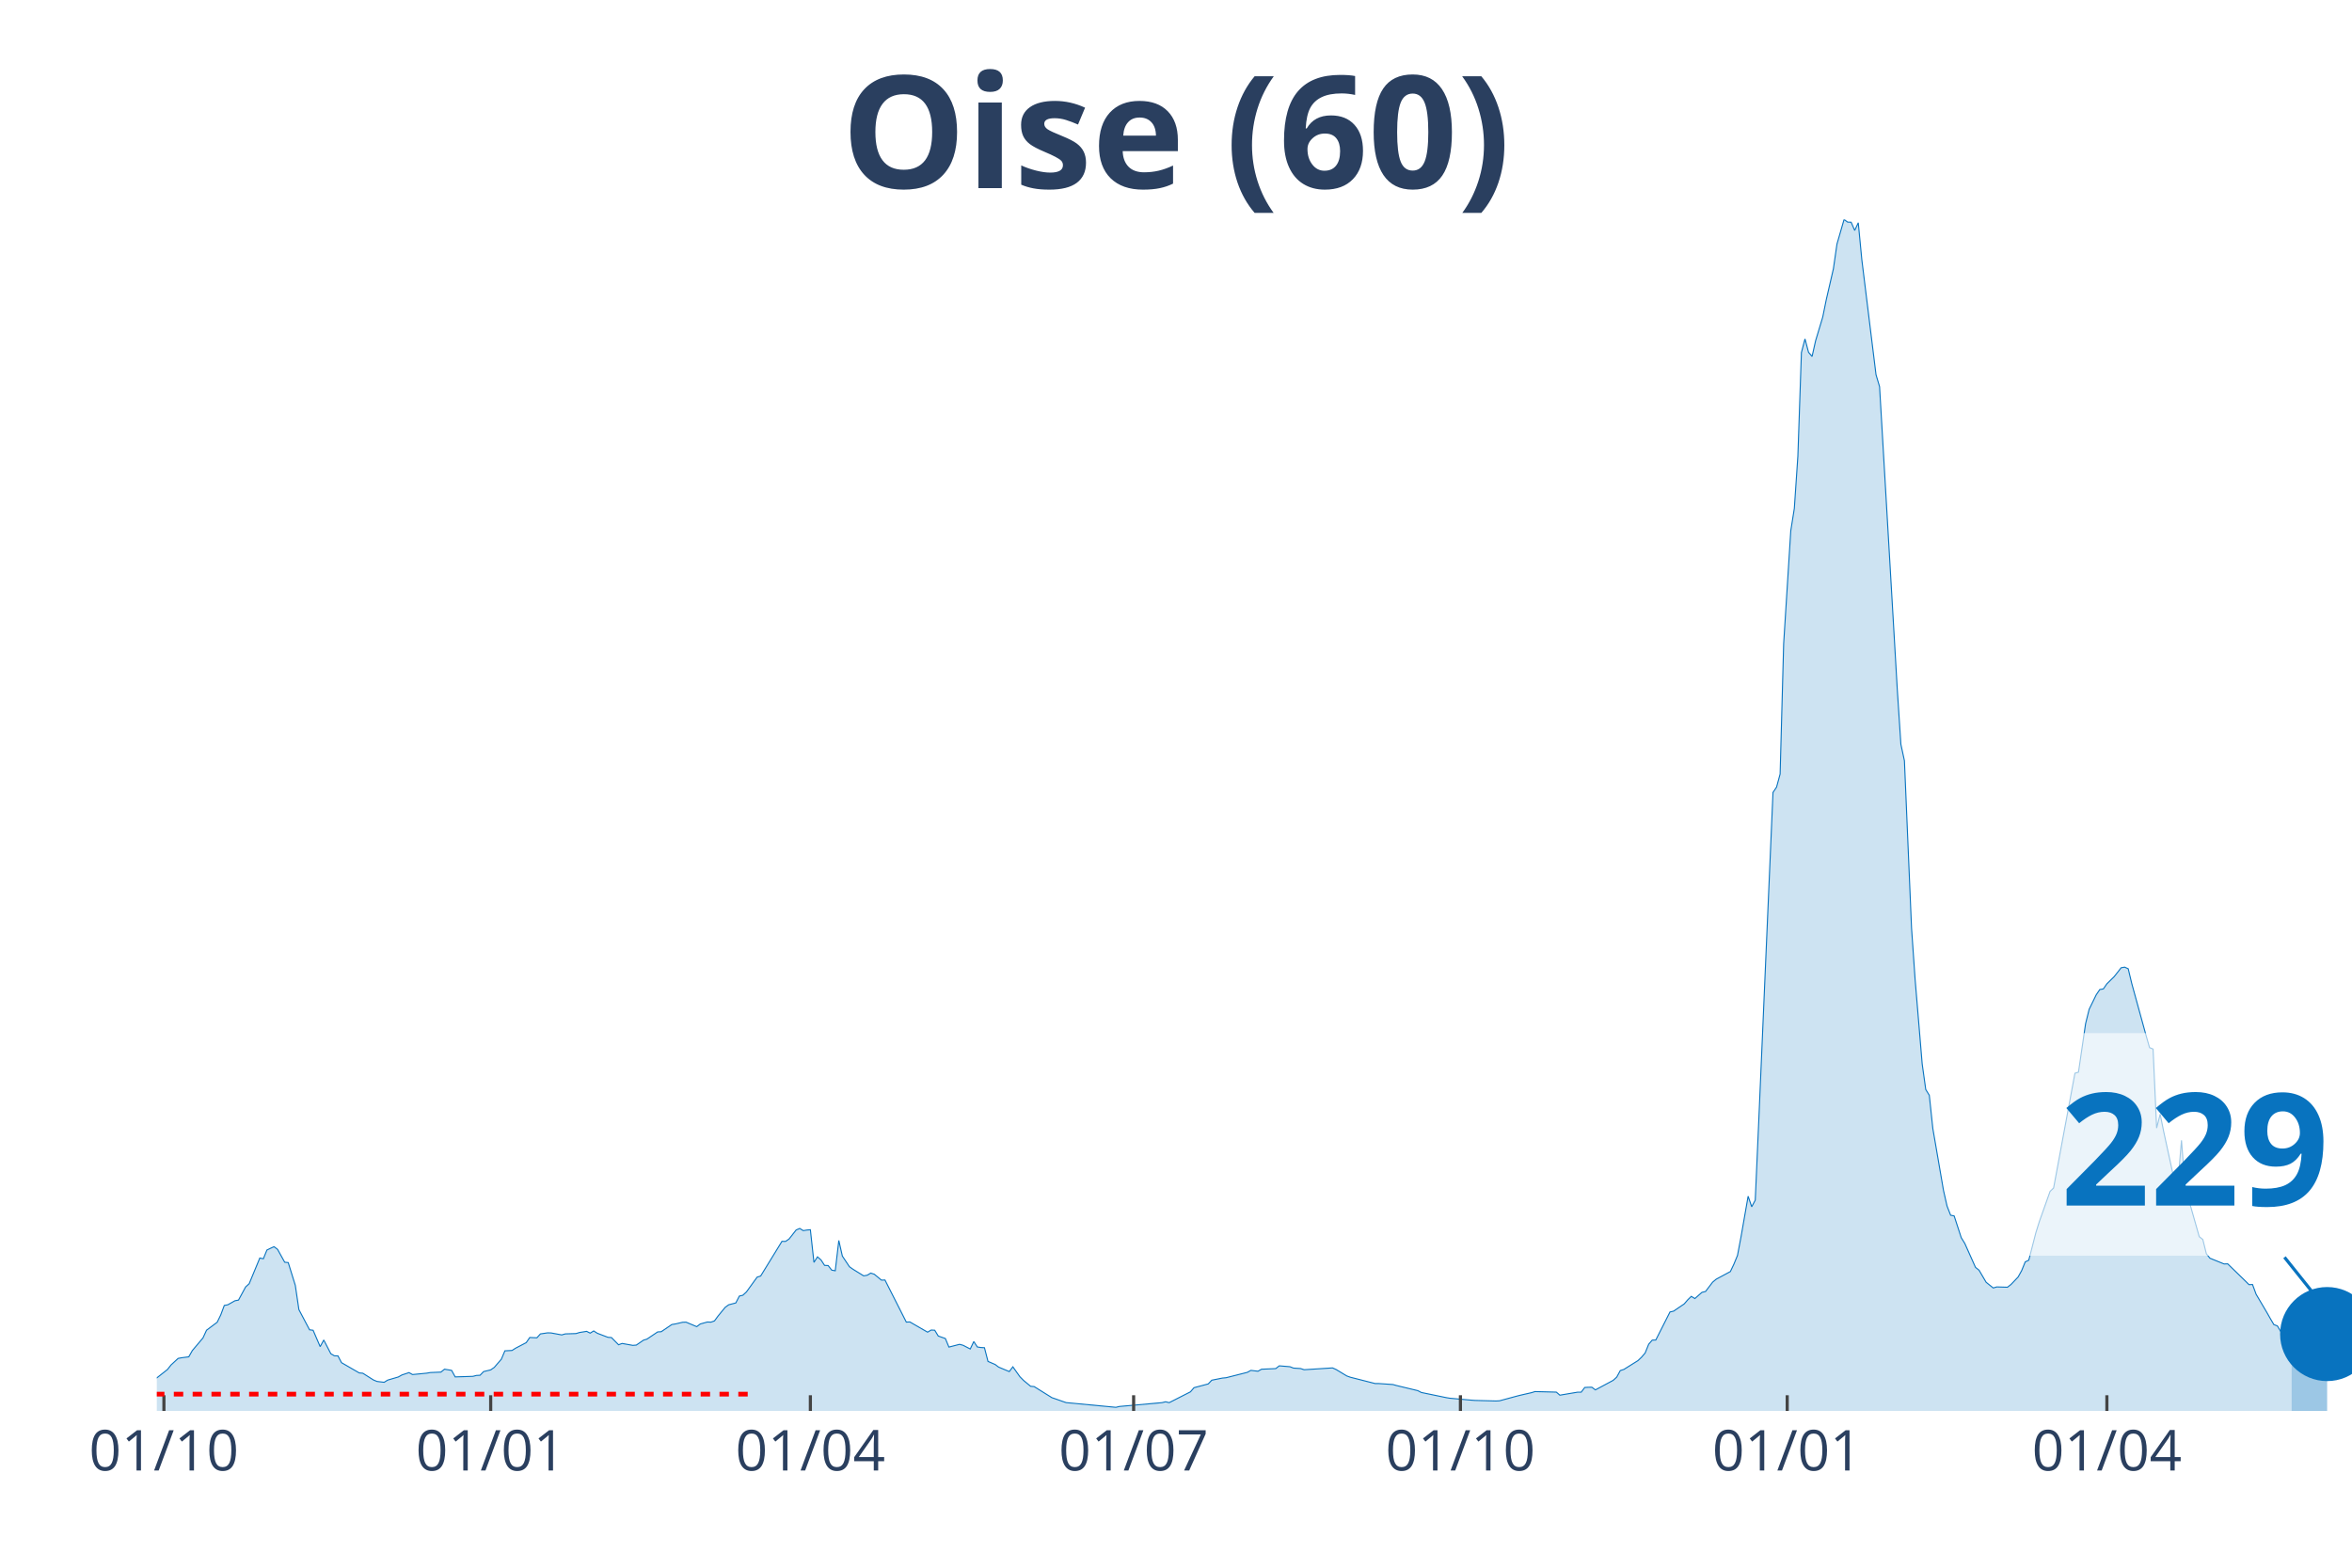
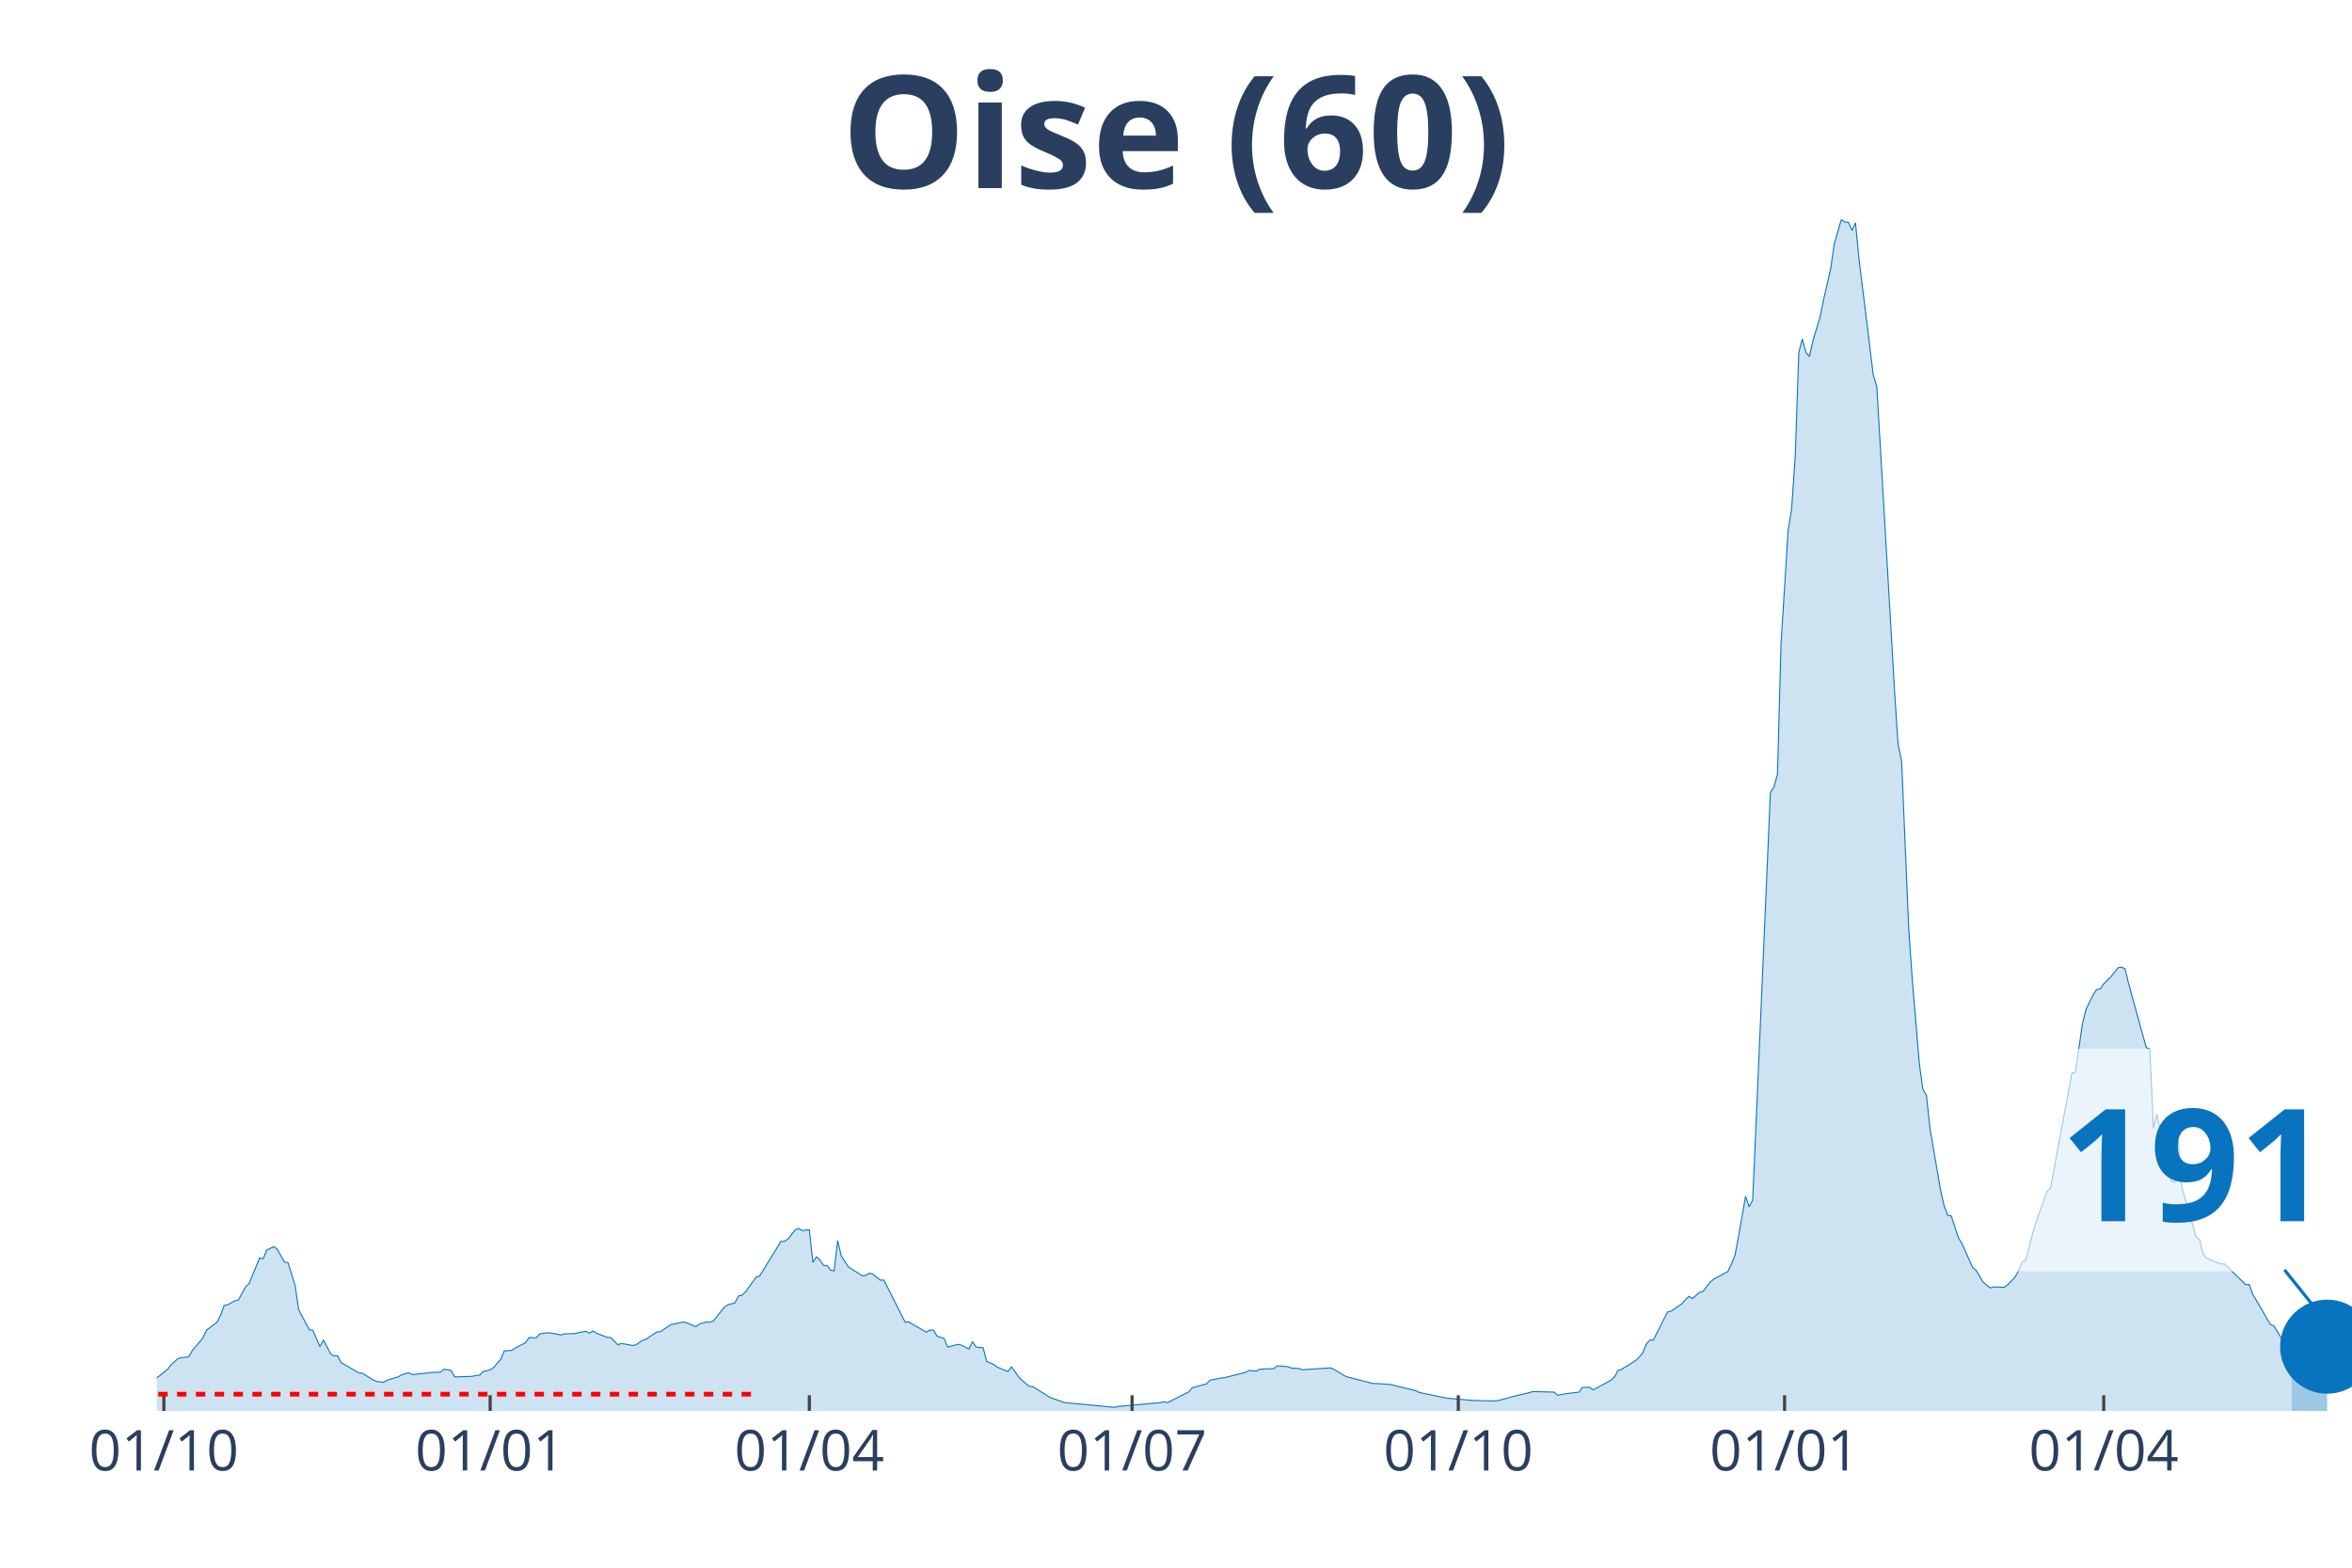
<svg xmlns="http://www.w3.org/2000/svg" class="main-svg" width="1125" height="750" style="" viewBox="0 0 750 500">
  <rect x="0" y="0" width="750" height="500" style="fill: rgb(0, 0, 0); fill-opacity: 0;" />
-   <defs id="defs-662bc8">
+   <defs id="defs-972a91">
    <g class="clips">
-       <clipPath id="clip662bc8xyplot" class="plotclip">
+       <clipPath id="clip972a91xyplot" class="plotclip">
        <rect width="700" height="380" />
      </clipPath>
-       <clipPath class="axesclip" id="clip662bc8x">
+       <clipPath class="axesclip" id="clip972a91x">
        <rect x="50" y="0" width="700" height="500" />
      </clipPath>
-       <clipPath class="axesclip" id="clip662bc8y">
+       <clipPath class="axesclip" id="clip972a91y">
        <rect x="0" y="70" width="750" height="380" />
      </clipPath>
-       <clipPath class="axesclip" id="clip662bc8xy">
+       <clipPath class="axesclip" id="clip972a91xy">
        <rect x="50" y="70" width="700" height="380" />
      </clipPath>
    </g>
    <g class="gradients" />
  </defs>
  <g class="bglayer">
    <rect class="bg" x="50" y="70" width="700" height="380" style="fill: rgb(0, 0, 0); fill-opacity: 0; stroke-width: 0;" />
  </g>
  <g class="layer-below">
    <g class="imagelayer" />
    <g class="shapelayer" />
  </g>
  <g class="cartesianlayer">
    <g class="subplot xy">
      <g class="layer-subplot">
        <g class="shapelayer" />
        <g class="imagelayer" />
      </g>
      <g class="gridlayer">
        <g class="x">
-           <path class="xgrid crisp" transform="translate(52.27,0)" d="M0,70v380" style="stroke: rgb(255, 255, 255); stroke-opacity: 1; stroke-width: 1px;" />
-           <path class="xgrid crisp" transform="translate(156.47,0)" d="M0,70v380" style="stroke: rgb(255, 255, 255); stroke-opacity: 1; stroke-width: 1px;" />
-           <path class="xgrid crisp" transform="translate(258.41,0)" d="M0,70v380" style="stroke: rgb(255, 255, 255); stroke-opacity: 1; stroke-width: 1px;" />
-           <path class="xgrid crisp" transform="translate(361.49,0)" d="M0,70v380" style="stroke: rgb(255, 255, 255); stroke-opacity: 1; stroke-width: 1px;" />
-           <path class="xgrid crisp" transform="translate(465.7,0)" d="M0,70v380" style="stroke: rgb(255, 255, 255); stroke-opacity: 1; stroke-width: 1px;" />
-           <path class="xgrid crisp" transform="translate(569.9,0)" d="M0,70v380" style="stroke: rgb(255, 255, 255); stroke-opacity: 1; stroke-width: 1px;" />
-           <path class="xgrid crisp" transform="translate(671.84,0)" d="M0,70v380" style="stroke: rgb(255, 255, 255); stroke-opacity: 1; stroke-width: 1px;" />
+           <path class="xgrid crisp" transform="translate(52.26,0)" d="M0,70v380" style="stroke: rgb(255, 255, 255); stroke-opacity: 1; stroke-width: 1px;" />
+           <path class="xgrid crisp" transform="translate(156.3,0)" d="M0,70v380" style="stroke: rgb(255, 255, 255); stroke-opacity: 1; stroke-width: 1px;" />
+           <path class="xgrid crisp" transform="translate(258.08,0)" d="M0,70v380" style="stroke: rgb(255, 255, 255); stroke-opacity: 1; stroke-width: 1px;" />
+           <path class="xgrid crisp" transform="translate(360.99,0)" d="M0,70v380" style="stroke: rgb(255, 255, 255); stroke-opacity: 1; stroke-width: 1px;" />
+           <path class="xgrid crisp" transform="translate(465.02,0)" d="M0,70v380" style="stroke: rgb(255, 255, 255); stroke-opacity: 1; stroke-width: 1px;" />
+           <path class="xgrid crisp" transform="translate(569.06,0)" d="M0,70v380" style="stroke: rgb(255, 255, 255); stroke-opacity: 1; stroke-width: 1px;" />
+           <path class="xgrid crisp" transform="translate(670.84,0)" d="M0,70v380" style="stroke: rgb(255, 255, 255); stroke-opacity: 1; stroke-width: 1px;" />
        </g>
        <g class="y" />
      </g>
      <g class="zerolinelayer" />
      <path class="xlines-below" />
      <path class="ylines-below" />
      <g class="overlines-below" />
      <g class="xaxislayer-below" />
      <g class="yaxislayer-below" />
      <g class="overaxes-below" />
-       <g class="plot" transform="translate(50, 70)" clip-path="url('#clip662bc8xyplot')">
+       <g class="plot" transform="translate(50, 70)" clip-path="url('#clip972a91xyplot')">
        <g class="scatterlayer mlayer">
-           <g class="trace scatter trace6ef50c" style="stroke-miterlimit: 2;">
+           <g class="trace scatter trace3351e5" style="stroke-miterlimit: 2;">
            <g class="fills">
              <g>
-                 <path class="js-fill" d="M680.74,380L-154.05,380L-154.05,378.94L-137.06,379.66L-135.92,379.73L-100.81,379.82L-99.68,379.77L-37.38,377.04L-36.25,376.87L-29.45,375.16L-28.32,374.58L-12.46,371.64L-11.33,370.96L-10.19,368.88L-9.06,369.28L-3.4,369.56L-2.27,371.26L3.4,366.79L4.53,365.35L6.8,363.25L7.93,363.04L10.19,362.75L11.33,360.75L14.72,356.73L15.86,354.26L19.26,351.71L20.39,349.39L21.52,346.36L22.65,346.14L24.92,344.86L26.05,344.65L28.32,340.46L29.45,339.44L32.85,331.23L33.98,331.47L35.11,328.69L36.25,328.13L37.38,327.62L38.51,328.47L40.78,332.57L41.91,332.69L44.17,339.96L45.31,347.68L48.71,354.13L49.84,354.27L52.1,359.5L53.24,357.38L55.5,361.76L56.63,362.42L57.77,362.45L58.9,364.61L64.56,367.88L65.7,367.98L69.09,370.13L70.23,370.6L72.49,370.87L73.62,370.17L77.02,369.17L78.16,368.53L80.42,367.78L81.55,368.4L86.08,367.96L87.22,367.76L90.61,367.62L91.75,366.69L94.01,367.07L95.15,369.15L100.81,368.97L101.94,368.68L103.07,368.63L104.21,367.45L106.47,366.91L107.61,366.12L109.87,363.5L111,360.83L113.27,360.72L114.4,360L117.8,358.22L118.93,356.58L121.2,356.68L122.33,355.44L124.6,355.1L125.73,355.13L129.13,355.76L130.26,355.43L133.66,355.33L134.79,354.99L137.06,354.62L138.19,355.19L139.32,354.49L140.45,355.22L143.85,356.52L144.98,356.6L147.25,358.9L148.38,358.48L151.78,359.09L152.91,359L155.18,357.44L156.31,357.09L159.71,354.8L160.84,354.74L164.24,352.44L165.37,352.26L167.64,351.73L168.77,351.69L172.17,353.12L173.3,352.27L175.57,351.64L176.7,351.69L177.83,351.29L178.96,349.75L181.23,346.98L182.36,346.15L184.63,345.56L185.76,343.37L186.89,343.1L188.03,342.04L191.42,337.34L192.56,336.97L198.22,327.75L199.35,325.91L200.49,325.94L201.62,325.16L203.88,322.28L205.02,321.8L206.15,322.5L207.28,322.31L208.41,322.21L209.55,332.62L210.68,330.86L211.81,331.85L212.94,333.58L214.08,333.63L215.21,335.09L216.34,335.3L217.48,325.64L218.61,330.62L220.87,334.01L222.01,334.82L225.4,336.92L226.54,336.72L227.67,336.04L228.8,336.41L231.07,338.28L232.2,338.25L239,351.67L240.13,351.62L245.79,354.88L246.93,354.2L248.06,354.26L249.19,356.11L251.46,356.91L252.59,359.64L255.99,358.76L257.12,359.07L259.39,360.25L260.52,357.87L261.65,359.6L262.78,359.78L263.92,359.84L265.05,364.21L267.31,365.18L268.45,366.03L271.84,367.45L272.98,365.93L275.24,369.11L276.38,370.27L278.64,372.14L279.77,372.24L285.44,375.78L286.57,376.16L288.83,376.96L289.97,377.35L305.83,378.85L306.96,378.58L320.55,377.36L321.68,377.08L322.82,377.36L323.95,376.79L329.61,373.91L330.74,372.59L335.28,371.39L336.41,370.2L339.81,369.52L340.94,369.42L347.73,367.7L348.87,367.07L351.13,367.34L352.27,366.7L356.8,366.5L357.93,365.62L361.33,365.9L362.46,366.34L364.72,366.48L365.86,366.86L374.92,366.28L376.05,366.79L379.45,368.84L380.58,369.25L388.51,371.27L389.64,371.27L394.17,371.58L395.31,371.9L402.1,373.53L403.24,374.12L411.17,375.76L412.3,375.95L419.09,376.56L420.23,376.65L427.02,376.83L428.16,376.77L433.82,375.24L434.95,374.96L438.35,374.18L439.48,373.83L446.28,374L447.41,374.98L449.68,374.59L450.81,374.4L453.07,374.02L454.21,374.02L455.34,372.52L456.47,372.46L457.61,372.45L458.74,373.29L464.4,370.25L465.53,369.23L466.67,367.13L467.8,366.77L472.33,363.94L473.46,362.86L474.6,361.52L475.73,358.72L476.86,357.42L477.99,357.39L482.52,348.44L483.66,348.18L487.06,345.87L488.19,344.56L489.32,343.46L490.45,344.16L492.72,342.18L493.85,341.91L496.12,338.93L497.25,337.99L501.78,335.55L502.91,333.17L504.05,330.4L505.18,324.42L507.44,311.53L508.58,314.89L509.71,312.78L510.84,287.3L515.37,182.74L516.5,181.06L517.64,176.88L518.77,135.3L521.04,99.27L522.17,92.17L523.3,75.52L524.43,42.44L525.57,38.1L526.7,42.35L527.83,43.69L528.96,38.66L531.23,31.12L532.36,25.56L534.63,15.73L535.76,7.86L538.03,0L539.16,0.84L540.29,0.88L541.42,3.49L542.56,1.05L543.69,12.79L548.22,49.52L549.35,53.3L553.88,130.59L555.02,150.19L556.15,167.38L557.28,172.64L559.55,226.02L560.68,242.3L562.94,269.31L564.08,277.49L565.21,279.32L566.34,289.95L569.74,309.69L570.87,314.66L572.01,317.58L573.14,317.81L575.4,324.75L576.54,326.6L579.94,334.21L581.07,335.11L583.33,338.96L584.47,339.88L585.6,340.78L586.73,340.45L590.13,340.55L591.26,339.67L593.53,337.29L594.66,335.25L595.79,332.48L596.93,331.92L599.19,323.17L600.32,319.55L603.72,309.99L604.85,308.89L611.65,272.3L612.78,271.95L615.05,256.48L616.18,251.91L618.45,247.26L619.58,245.6L620.71,245.41L621.84,243.77L624.11,241.55L625.24,240.13L626.38,238.66L627.51,238.46L628.64,238.98L629.77,243.68L634.3,260.14L635.44,264.12L636.57,264.59L637.7,289.79L638.83,285.35L639.97,290.99L643.37,306.59L644.5,307.08L645.63,293.7L646.76,308.48L651.29,324.42L652.43,325.33L653.56,329.87L654.69,331.29L659.22,333.13L660.36,333.09L666.02,338.59L667.15,339.72L668.28,339.68L669.42,342.78L672.82,348.54L673.95,350.54L675.08,352.46L676.21,352.89L678.48,356.68L679.61,358.45L680.74,361.93" style="fill: rgb(8, 115, 191); fill-opacity: 0.2; stroke-width: 0;" />
+                 <path class="js-fill" d="M680.78,380L-153.8,380L-153.8,378.94L-136.83,379.66L-135.7,379.73L-100.65,379.82L-99.52,379.77L-37.32,377.04L-36.19,376.87L-30.53,375.14L-29.4,375.16L-24.88,373.9L-23.75,373.65L-19.22,373.07L-18.09,372.71L-14.7,372.25L-13.57,372.32L-11.31,370.96L-10.18,368.88L-6.79,369.29L-5.65,369.26L-3.39,369.56L-2.26,371.26L3.39,366.79L4.52,365.35L6.79,363.25L7.92,363.04L10.18,362.75L11.31,360.75L14.7,356.73L15.83,354.26L19.22,351.71L20.36,349.39L21.49,346.36L22.62,346.14L24.88,344.86L26.01,344.65L28.27,340.46L29.4,339.44L32.79,331.23L33.93,331.47L35.06,328.69L36.19,328.13L37.32,327.62L38.45,328.47L40.71,332.57L41.84,332.69L44.1,339.96L45.23,347.68L48.63,354.13L49.76,354.27L52.02,359.5L53.15,357.38L55.41,361.76L56.54,362.42L57.67,362.45L58.8,364.61L64.46,367.88L65.59,367.98L68.98,370.13L70.11,370.6L72.37,370.87L73.51,370.17L76.9,369.17L78.03,368.53L80.29,367.78L81.42,368.4L85.95,367.96L87.08,367.76L90.47,367.62L91.6,366.69L93.86,367.07L94.99,369.15L100.65,368.97L101.78,368.68L102.91,368.63L104.04,367.45L106.3,366.91L107.43,366.12L109.69,363.5L110.82,360.83L113.09,360.72L114.22,360L117.61,358.22L118.74,356.58L121,356.68L122.13,355.44L124.39,355.1L125.53,355.13L128.92,355.76L130.05,355.43L133.44,355.33L134.57,354.99L136.83,354.62L137.96,355.19L139.1,354.49L140.23,355.22L143.62,356.52L144.75,356.6L147.01,358.9L148.14,358.48L151.53,359.09L152.67,359L154.93,357.44L156.06,357.09L159.45,354.8L160.58,354.74L163.97,352.44L165.11,352.26L167.37,351.73L168.5,351.69L171.89,353.12L173.02,352.27L175.28,351.64L176.41,351.69L177.54,351.29L178.68,349.75L180.94,346.98L182.07,346.15L184.33,345.56L185.46,343.37L186.59,343.1L187.72,342.04L191.11,337.34L192.25,336.97L197.9,327.75L199.03,325.91L200.16,325.94L201.29,325.16L203.55,322.28L204.68,321.8L205.82,322.5L206.95,322.31L208.08,322.21L209.21,332.62L210.34,330.86L211.47,331.85L212.6,333.58L213.73,333.63L214.86,335.09L215.99,335.3L217.12,325.64L218.26,330.62L220.52,334.01L221.65,334.82L225.04,336.92L226.17,336.72L227.3,336.04L228.43,336.41L230.69,338.28L231.83,338.25L238.61,351.67L239.74,351.62L245.4,354.88L246.53,354.2L247.66,354.26L248.79,356.11L251.05,356.91L252.18,359.64L255.57,358.76L256.7,359.07L258.97,360.25L260.1,357.87L261.23,359.6L262.36,359.78L263.49,359.84L264.62,364.21L266.88,365.18L268.01,366.03L271.41,367.45L272.54,365.93L274.8,369.11L275.93,370.27L278.19,372.14L279.32,372.24L284.98,375.78L286.11,376.16L288.37,376.96L289.5,377.35L305.33,378.85L306.46,378.58L320.03,377.36L321.16,377.08L322.29,377.36L323.42,376.79L329.08,373.91L330.21,372.59L334.73,371.39L335.86,370.2L339.26,369.52L340.39,369.42L347.17,367.7L348.3,367.07L350.57,367.34L351.7,366.7L356.22,366.5L357.35,365.62L360.74,365.9L361.87,366.34L364.14,366.48L365.27,366.86L374.31,366.28L375.44,366.79L378.84,368.84L379.97,369.25L387.88,371.27L389.01,371.27L393.54,371.58L394.67,371.9L401.45,373.53L402.58,374.12L410.5,375.76L411.63,375.95L418.42,376.56L419.55,376.65L426.33,376.83L427.46,376.77L433.12,375.24L434.25,374.96L437.64,374.18L438.77,373.83L445.56,374L446.69,374.98L448.95,374.59L450.08,374.4L453.47,374.02L454.6,372.52L456.87,372.45L458,373.29L463.65,370.25L464.78,369.23L465.91,367.13L467.04,366.77L471.57,363.94L472.7,362.86L473.83,361.52L474.96,358.72L476.09,357.42L477.22,357.39L481.74,348.44L482.88,348.18L486.27,345.87L487.4,344.56L488.53,343.46L489.66,344.16L491.92,342.18L493.05,341.91L495.32,338.93L496.45,337.99L500.97,335.55L502.1,333.17L503.23,330.4L504.36,324.42L506.62,311.53L507.75,314.89L508.89,312.78L510.02,287.3L514.54,182.74L515.67,181.06L516.8,176.88L517.93,135.3L520.19,99.27L521.32,92.17L522.46,75.52L523.59,42.44L524.72,38.1L525.85,42.35L526.98,43.69L528.11,38.66L530.37,31.12L531.5,25.56L533.76,15.73L534.89,7.86L537.16,0L538.29,0.84L539.42,0.88L540.55,3.49L541.68,1.05L542.81,12.79L547.33,49.52L548.47,53.3L552.99,130.59L554.12,150.19L555.25,167.38L556.38,172.64L558.64,226.02L559.77,242.3L562.04,269.31L563.17,277.49L564.3,279.32L565.43,289.95L568.82,309.69L569.95,314.66L571.08,317.58L572.21,317.81L574.47,324.75L575.61,326.6L579,334.21L580.13,335.11L582.39,338.96L583.52,339.88L584.65,340.78L585.78,340.45L589.18,340.55L590.31,339.67L592.57,337.29L593.7,335.25L594.83,332.48L595.96,331.92L598.22,323.17L599.35,319.55L602.75,309.99L603.88,308.89L610.66,272.3L611.79,271.95L614.05,256.48L615.19,251.91L617.45,247.26L618.58,245.6L619.71,245.41L620.84,243.77L623.1,241.55L624.23,240.13L625.36,238.66L626.49,238.46L627.63,238.98L628.76,243.68L633.28,260.14L634.41,264.12L635.54,264.59L636.67,289.79L637.8,285.35L638.93,290.99L642.33,306.59L643.46,307.08L644.59,293.7L645.72,308.48L650.24,324.42L651.37,325.33L652.5,329.87L653.63,331.29L658.16,333.13L659.29,333.09L664.94,338.59L666.07,339.72L667.21,339.68L668.34,342.78L671.73,348.54L672.86,350.54L673.99,352.46L675.12,352.89L677.38,356.68L678.51,358.45L679.64,361.93L680.78,360.91" style="fill: rgb(8, 115, 191); fill-opacity: 0.2; stroke-width: 0;" />
              </g>
            </g>
            <g class="errorbars" />
            <g class="lines">
-               <path class="js-line" d="M-154.05,378.94L-137.06,379.66L-135.92,379.73L-100.81,379.82L-99.68,379.77L-37.38,377.04L-36.25,376.87L-29.45,375.16L-28.32,374.58L-12.46,371.64L-11.33,370.96L-10.19,368.88L-9.06,369.28L-3.4,369.56L-2.27,371.26L3.4,366.79L4.53,365.35L6.8,363.25L7.93,363.04L10.19,362.75L11.33,360.75L14.72,356.73L15.86,354.26L19.26,351.71L20.39,349.39L21.52,346.36L22.65,346.14L24.92,344.86L26.05,344.65L28.32,340.46L29.45,339.44L32.85,331.23L33.98,331.47L35.11,328.69L36.25,328.13L37.38,327.62L38.51,328.47L40.78,332.57L41.91,332.69L44.17,339.96L45.31,347.68L48.71,354.13L49.84,354.27L52.1,359.5L53.24,357.38L55.5,361.76L56.63,362.42L57.77,362.45L58.9,364.61L64.56,367.88L65.7,367.98L69.09,370.13L70.23,370.6L72.49,370.87L73.62,370.17L77.02,369.17L78.16,368.53L80.42,367.78L81.55,368.4L86.08,367.96L87.22,367.76L90.61,367.62L91.75,366.69L94.01,367.07L95.15,369.15L100.81,368.97L101.94,368.68L103.07,368.63L104.21,367.45L106.47,366.91L107.61,366.12L109.87,363.5L111,360.83L113.27,360.72L114.4,360L117.8,358.22L118.93,356.58L121.2,356.68L122.33,355.44L124.6,355.1L125.73,355.13L129.13,355.76L130.26,355.43L133.66,355.33L134.79,354.99L137.06,354.62L138.19,355.19L139.32,354.49L140.45,355.22L143.85,356.52L144.98,356.6L147.25,358.9L148.38,358.48L151.78,359.09L152.91,359L155.18,357.44L156.31,357.09L159.71,354.8L160.84,354.74L164.24,352.44L165.37,352.26L167.64,351.73L168.77,351.69L172.17,353.12L173.3,352.27L175.57,351.64L176.7,351.69L177.83,351.29L178.96,349.75L181.23,346.98L182.36,346.15L184.63,345.56L185.76,343.37L186.89,343.1L188.03,342.04L191.42,337.34L192.56,336.97L198.22,327.75L199.35,325.91L200.49,325.94L201.62,325.16L203.88,322.28L205.02,321.8L206.15,322.5L207.28,322.31L208.41,322.21L209.55,332.62L210.68,330.86L211.81,331.85L212.94,333.58L214.08,333.63L215.21,335.09L216.34,335.3L217.48,325.64L218.61,330.62L220.87,334.01L222.01,334.82L225.4,336.92L226.54,336.72L227.67,336.04L228.8,336.41L231.07,338.28L232.2,338.25L239,351.67L240.13,351.62L245.79,354.88L246.93,354.2L248.06,354.26L249.19,356.11L251.46,356.91L252.59,359.64L255.99,358.76L257.12,359.07L259.39,360.25L260.52,357.87L261.65,359.6L262.78,359.78L263.92,359.84L265.05,364.21L267.31,365.18L268.45,366.03L271.84,367.45L272.98,365.93L275.24,369.11L276.38,370.27L278.64,372.14L279.77,372.24L285.44,375.78L286.57,376.16L288.83,376.96L289.97,377.35L305.83,378.85L306.96,378.58L320.55,377.36L321.68,377.08L322.82,377.36L323.95,376.79L329.61,373.91L330.74,372.59L335.28,371.39L336.41,370.2L339.81,369.52L340.94,369.42L347.73,367.7L348.87,367.07L351.13,367.34L352.27,366.7L356.8,366.5L357.93,365.62L361.33,365.9L362.46,366.34L364.72,366.48L365.86,366.86L374.92,366.28L376.05,366.79L379.45,368.84L380.58,369.25L388.51,371.27L389.64,371.27L394.17,371.58L395.31,371.9L402.1,373.53L403.24,374.12L411.17,375.76L412.3,375.95L419.09,376.56L420.23,376.65L427.02,376.83L428.16,376.77L433.82,375.24L434.95,374.96L438.35,374.18L439.48,373.83L446.28,374L447.41,374.98L449.68,374.59L450.81,374.4L453.07,374.02L454.21,374.02L455.34,372.52L456.47,372.46L457.61,372.45L458.74,373.29L464.4,370.25L465.53,369.23L466.67,367.13L467.8,366.77L472.33,363.94L473.46,362.86L474.6,361.52L475.73,358.72L476.86,357.42L477.99,357.39L482.52,348.44L483.66,348.18L487.06,345.87L488.19,344.56L489.32,343.46L490.45,344.16L492.72,342.18L493.85,341.91L496.12,338.93L497.25,337.99L501.78,335.55L502.91,333.17L504.05,330.4L505.18,324.42L507.44,311.53L508.58,314.89L509.71,312.78L510.84,287.3L515.37,182.74L516.5,181.06L517.64,176.88L518.77,135.3L521.04,99.27L522.17,92.17L523.3,75.52L524.43,42.44L525.57,38.1L526.7,42.35L527.83,43.69L528.96,38.66L531.23,31.12L532.36,25.56L534.63,15.73L535.76,7.86L538.03,0L539.16,0.84L540.29,0.88L541.42,3.49L542.56,1.05L543.69,12.79L548.22,49.52L549.35,53.3L553.88,130.59L555.02,150.19L556.15,167.38L557.28,172.64L559.55,226.02L560.68,242.3L562.94,269.31L564.08,277.49L565.21,279.32L566.34,289.95L569.74,309.69L570.87,314.66L572.01,317.58L573.14,317.81L575.4,324.75L576.54,326.6L579.94,334.21L581.07,335.11L583.33,338.96L584.47,339.88L585.6,340.78L586.73,340.45L590.13,340.55L591.26,339.67L593.53,337.29L594.66,335.25L595.79,332.48L596.93,331.92L599.19,323.17L600.32,319.55L603.72,309.99L604.85,308.89L611.65,272.3L612.78,271.95L615.05,256.48L616.18,251.91L618.45,247.26L619.58,245.6L620.71,245.41L621.84,243.77L624.11,241.55L625.24,240.13L626.38,238.66L627.51,238.46L628.64,238.98L629.77,243.68L634.3,260.14L635.44,264.12L636.57,264.59L637.7,289.79L638.83,285.35L639.97,290.99L643.37,306.59L644.5,307.08L645.63,293.7L646.76,308.48L651.29,324.42L652.43,325.33L653.56,329.87L654.69,331.29L659.22,333.13L660.36,333.09L666.02,338.59L667.15,339.72L668.28,339.68L669.42,342.78L672.82,348.54L673.95,350.54L675.08,352.46L676.21,352.89L678.48,356.68L679.61,358.45L680.74,361.93" style="vector-effect: non-scaling-stroke; fill: none; stroke: rgb(8, 115, 191); stroke-opacity: 1; stroke-width: 0.5px; opacity: 1;" />
+               <path class="js-line" d="M-153.8,378.94L-136.83,379.66L-135.7,379.73L-100.65,379.82L-99.52,379.77L-37.32,377.04L-36.19,376.87L-30.53,375.14L-29.4,375.16L-24.88,373.9L-23.75,373.65L-19.22,373.07L-18.09,372.71L-14.7,372.25L-13.57,372.32L-11.31,370.96L-10.18,368.88L-6.79,369.29L-5.65,369.26L-3.39,369.56L-2.26,371.26L3.39,366.79L4.52,365.35L6.79,363.25L7.92,363.04L10.18,362.75L11.31,360.75L14.7,356.73L15.83,354.26L19.22,351.71L20.36,349.39L21.49,346.36L22.62,346.14L24.88,344.86L26.01,344.65L28.27,340.46L29.4,339.44L32.79,331.23L33.93,331.47L35.06,328.69L36.19,328.13L37.32,327.62L38.45,328.47L40.71,332.57L41.84,332.69L44.1,339.96L45.23,347.68L48.63,354.13L49.76,354.27L52.02,359.5L53.15,357.38L55.41,361.76L56.54,362.42L57.67,362.45L58.8,364.61L64.46,367.88L65.59,367.98L68.98,370.13L70.11,370.6L72.37,370.87L73.51,370.17L76.9,369.17L78.03,368.53L80.29,367.78L81.42,368.4L85.95,367.96L87.08,367.76L90.47,367.62L91.6,366.69L93.86,367.07L94.99,369.15L100.65,368.97L101.78,368.68L102.91,368.63L104.04,367.45L106.3,366.91L107.43,366.12L109.69,363.5L110.82,360.83L113.09,360.72L114.22,360L117.61,358.22L118.74,356.58L121,356.68L122.13,355.44L124.39,355.1L125.53,355.13L128.92,355.76L130.05,355.43L133.44,355.33L134.57,354.99L136.83,354.62L137.96,355.19L139.1,354.49L140.23,355.22L143.62,356.52L144.75,356.6L147.01,358.9L148.14,358.48L151.53,359.09L152.67,359L154.93,357.44L156.06,357.09L159.45,354.8L160.58,354.74L163.97,352.44L165.11,352.26L167.37,351.73L168.5,351.69L171.89,353.12L173.02,352.27L175.28,351.64L176.41,351.69L177.54,351.29L178.68,349.75L180.94,346.98L182.07,346.15L184.33,345.56L185.46,343.37L186.59,343.1L187.72,342.04L191.11,337.34L192.25,336.97L197.9,327.75L199.03,325.91L200.16,325.94L201.29,325.16L203.55,322.28L204.68,321.8L205.82,322.5L206.95,322.31L208.08,322.21L209.21,332.62L210.34,330.86L211.47,331.85L212.6,333.58L213.73,333.63L214.86,335.09L215.99,335.3L217.12,325.64L218.26,330.62L220.52,334.01L221.65,334.82L225.04,336.92L226.17,336.72L227.3,336.04L228.43,336.41L230.69,338.28L231.83,338.25L238.61,351.67L239.74,351.62L245.4,354.88L246.53,354.2L247.66,354.26L248.79,356.11L251.05,356.91L252.18,359.64L255.57,358.76L256.7,359.07L258.97,360.25L260.1,357.87L261.23,359.6L262.36,359.78L263.49,359.84L264.62,364.21L266.88,365.18L268.01,366.03L271.41,367.45L272.54,365.93L274.8,369.11L275.93,370.27L278.19,372.14L279.32,372.24L284.98,375.78L286.11,376.16L288.37,376.96L289.5,377.35L305.33,378.85L306.46,378.58L320.03,377.36L321.16,377.08L322.29,377.36L323.42,376.79L329.08,373.91L330.21,372.59L334.73,371.39L335.86,370.2L339.26,369.52L340.39,369.42L347.17,367.7L348.3,367.07L350.57,367.34L351.7,366.7L356.22,366.5L357.35,365.62L360.74,365.9L361.87,366.34L364.14,366.48L365.27,366.86L374.31,366.28L375.44,366.79L378.84,368.84L379.97,369.25L387.88,371.27L389.01,371.27L393.54,371.58L394.67,371.9L401.45,373.53L402.58,374.12L410.5,375.76L411.63,375.95L418.42,376.56L419.55,376.65L426.33,376.83L427.46,376.77L433.12,375.24L434.25,374.96L437.64,374.18L438.77,373.83L445.56,374L446.69,374.98L448.95,374.59L450.08,374.4L453.47,374.02L454.6,372.52L456.87,372.45L458,373.29L463.65,370.25L464.78,369.23L465.91,367.13L467.04,366.77L471.57,363.94L472.7,362.86L473.83,361.52L474.96,358.72L476.09,357.42L477.22,357.39L481.74,348.44L482.88,348.18L486.27,345.87L487.4,344.56L488.53,343.46L489.66,344.16L491.92,342.18L493.05,341.91L495.32,338.93L496.45,337.99L500.97,335.55L502.1,333.17L503.23,330.4L504.36,324.42L506.62,311.53L507.75,314.89L508.89,312.78L510.02,287.3L514.54,182.74L515.67,181.06L516.8,176.88L517.93,135.3L520.19,99.27L521.32,92.17L522.46,75.52L523.59,42.44L524.72,38.1L525.85,42.35L526.98,43.69L528.11,38.66L530.37,31.12L531.5,25.56L533.76,15.73L534.89,7.86L537.16,0L538.29,0.84L539.42,0.88L540.55,3.49L541.68,1.05L542.81,12.79L547.33,49.52L548.47,53.3L552.99,130.59L554.12,150.19L555.25,167.38L556.38,172.64L558.64,226.02L559.77,242.3L562.04,269.31L563.17,277.49L564.3,279.32L565.43,289.95L568.82,309.69L569.95,314.66L571.08,317.58L572.21,317.81L574.47,324.75L575.61,326.6L579,334.21L580.13,335.11L582.39,338.96L583.52,339.88L584.65,340.78L585.78,340.45L589.18,340.55L590.31,339.67L592.57,337.29L593.7,335.25L594.83,332.48L595.96,331.92L598.22,323.17L599.35,319.55L602.75,309.99L603.88,308.89L610.66,272.3L611.79,271.95L614.05,256.48L615.19,251.91L617.45,247.26L618.58,245.6L619.71,245.41L620.84,243.77L623.1,241.55L624.23,240.13L625.36,238.66L626.49,238.46L627.63,238.98L628.76,243.68L633.28,260.14L634.41,264.12L635.54,264.59L636.67,289.79L637.8,285.35L638.93,290.99L642.33,306.59L643.46,307.08L644.59,293.7L645.72,308.48L650.24,324.42L651.37,325.33L652.5,329.87L653.63,331.29L658.16,333.13L659.29,333.09L664.94,338.59L666.07,339.72L667.21,339.68L668.34,342.78L671.73,348.54L672.86,350.54L673.99,352.46L675.12,352.89L677.38,356.68L678.51,358.45L679.64,361.93L680.78,360.91" style="vector-effect: non-scaling-stroke; fill: none; stroke: rgb(8, 115, 191); stroke-opacity: 1; stroke-width: 0.5px; opacity: 1;" />
            </g>
            <g class="points" />
            <g class="text" />
          </g>
-           <g class="trace scatter tracee30885" style="stroke-miterlimit: 2;">
+           <g class="trace scatter trace490a2d" style="stroke-miterlimit: 2;">
            <g class="fills">
              <g>
-                 <path class="js-fill" d="M692.07,380L680.74,380L680.74,361.93L681.88,360.91L683.01,361L684.14,360.97L685.28,360.13L687.54,359.07L688.67,356.02L689.81,356.72L690.94,355.68L692.07,355.49" style="fill: rgb(8, 115, 191); fill-opacity: 0.4; stroke-width: 0;" />
+                 <path class="js-fill" d="M692.08,380L680.78,380L680.78,360.91L683.04,360.97L684.17,360.13L686.43,359.07L687.56,356.02L688.69,356.71L689.82,355.67L690.95,355.48L692.08,359.51" style="fill: rgb(8, 115, 191); fill-opacity: 0.4; stroke-width: 0;" />
              </g>
            </g>
            <g class="errorbars" />
            <g class="lines">
-               <path class="js-line" d="M680.74,361.93L681.88,360.91L683.01,361L684.14,360.97L685.28,360.13L687.54,359.07L688.67,356.02L689.81,356.72L690.94,355.68L692.07,355.49" style="vector-effect: non-scaling-stroke; fill: none; stroke: rgb(8, 115, 191); stroke-opacity: 1; stroke-width: 2px; opacity: 1;" />
+               <path class="js-line" d="M680.78,360.91L683.04,360.97L684.17,360.13L686.43,359.07L687.56,356.02L688.69,356.71L689.82,355.67L690.95,355.48L692.08,359.51" style="vector-effect: non-scaling-stroke; fill: none; stroke: rgb(8, 115, 191); stroke-opacity: 1; stroke-width: 2px; opacity: 1;" />
            </g>
            <g class="points" />
            <g class="text" />
          </g>
-           <g class="trace scatter tracee1c7c4" style="stroke-miterlimit: 2; opacity: 1;">
+           <g class="trace scatter trace951c8d" style="stroke-miterlimit: 2; opacity: 1;">
            <g class="fills" />
            <g class="errorbars" />
            <g class="lines" />
            <g class="points">
-               <path class="point" transform="translate(692.07,355.49)" d="M15,0A15,15 0 1,1 0,-15A15,15 0 0,1 15,0Z" style="opacity: 1; stroke-width: 0px; fill: rgb(8, 115, 191); fill-opacity: 1;" />
+               <path class="point" transform="translate(692.08,359.51)" d="M15,0A15,15 0 1,1 0,-15A15,15 0 0,1 15,0Z" style="opacity: 1; stroke-width: 0px; fill: rgb(8, 115, 191); fill-opacity: 1;" />
            </g>
            <g class="text" />
          </g>
        </g>
      </g>
      <g class="overplot" />
      <path class="xlines-above crisp" style="fill: none; stroke-width: 1px; stroke: rgb(0, 0, 0); stroke-opacity: 0;" d="" />
      <path class="ylines-above crisp" style="fill: none;" d="M0,0" />
      <g class="overlines-above" />
      <g class="xaxislayer-above">
-         <path class="xtick ticks crisp" d="M0,450v-5" transform="translate(52.27,0)" style="stroke: rgb(68, 68, 68); stroke-opacity: 1; stroke-width: 1px;" />
-         <path class="xtick ticks crisp" d="M0,450v-5" transform="translate(156.47,0)" style="stroke: rgb(68, 68, 68); stroke-opacity: 1; stroke-width: 1px;" />
-         <path class="xtick ticks crisp" d="M0,450v-5" transform="translate(258.41,0)" style="stroke: rgb(68, 68, 68); stroke-opacity: 1; stroke-width: 1px;" />
-         <path class="xtick ticks crisp" d="M0,450v-5" transform="translate(361.49,0)" style="stroke: rgb(68, 68, 68); stroke-opacity: 1; stroke-width: 1px;" />
-         <path class="xtick ticks crisp" d="M0,450v-5" transform="translate(465.7,0)" style="stroke: rgb(68, 68, 68); stroke-opacity: 1; stroke-width: 1px;" />
-         <path class="xtick ticks crisp" d="M0,450v-5" transform="translate(569.9,0)" style="stroke: rgb(68, 68, 68); stroke-opacity: 1; stroke-width: 1px;" />
-         <path class="xtick ticks crisp" d="M0,450v-5" transform="translate(671.84,0)" style="stroke: rgb(68, 68, 68); stroke-opacity: 1; stroke-width: 1px;" />
+         <path class="xtick ticks crisp" d="M0,450v-5" transform="translate(52.26,0)" style="stroke: rgb(68, 68, 68); stroke-opacity: 1; stroke-width: 1px;" />
+         <path class="xtick ticks crisp" d="M0,450v-5" transform="translate(156.3,0)" style="stroke: rgb(68, 68, 68); stroke-opacity: 1; stroke-width: 1px;" />
+         <path class="xtick ticks crisp" d="M0,450v-5" transform="translate(258.08,0)" style="stroke: rgb(68, 68, 68); stroke-opacity: 1; stroke-width: 1px;" />
+         <path class="xtick ticks crisp" d="M0,450v-5" transform="translate(360.99,0)" style="stroke: rgb(68, 68, 68); stroke-opacity: 1; stroke-width: 1px;" />
+         <path class="xtick ticks crisp" d="M0,450v-5" transform="translate(465.02,0)" style="stroke: rgb(68, 68, 68); stroke-opacity: 1; stroke-width: 1px;" />
+         <path class="xtick ticks crisp" d="M0,450v-5" transform="translate(569.06,0)" style="stroke: rgb(68, 68, 68); stroke-opacity: 1; stroke-width: 1px;" />
+         <path class="xtick ticks crisp" d="M0,450v-5" transform="translate(670.84,0)" style="stroke: rgb(68, 68, 68); stroke-opacity: 1; stroke-width: 1px;" />
        <g class="xtick">
-           <text text-anchor="middle" x="0" y="469" transform="translate(52.27,0)" style="font-family: 'Open Sans', verdana, arial, sans-serif; font-size: 18px; fill: rgb(42, 63, 95); fill-opacity: 1; white-space: pre;">01/10</text>
+           <text text-anchor="middle" x="0" y="469" transform="translate(52.26,0)" style="font-family: 'Open Sans', verdana, arial, sans-serif; font-size: 18px; fill: rgb(42, 63, 95); fill-opacity: 1; white-space: pre;">01/10</text>
        </g>
        <g class="xtick">
-           <text text-anchor="middle" x="0" y="469" transform="translate(156.47,0)" style="font-family: 'Open Sans', verdana, arial, sans-serif; font-size: 18px; fill: rgb(42, 63, 95); fill-opacity: 1; white-space: pre;">01/01</text>
+           <text text-anchor="middle" x="0" y="469" transform="translate(156.3,0)" style="font-family: 'Open Sans', verdana, arial, sans-serif; font-size: 18px; fill: rgb(42, 63, 95); fill-opacity: 1; white-space: pre;">01/01</text>
        </g>
        <g class="xtick">
-           <text text-anchor="middle" x="0" y="469" transform="translate(258.41,0)" style="font-family: 'Open Sans', verdana, arial, sans-serif; font-size: 18px; fill: rgb(42, 63, 95); fill-opacity: 1; white-space: pre;">01/04</text>
+           <text text-anchor="middle" x="0" y="469" transform="translate(258.08,0)" style="font-family: 'Open Sans', verdana, arial, sans-serif; font-size: 18px; fill: rgb(42, 63, 95); fill-opacity: 1; white-space: pre;">01/04</text>
        </g>
        <g class="xtick">
-           <text text-anchor="middle" x="0" y="469" transform="translate(361.49,0)" style="font-family: 'Open Sans', verdana, arial, sans-serif; font-size: 18px; fill: rgb(42, 63, 95); fill-opacity: 1; white-space: pre;">01/07</text>
+           <text text-anchor="middle" x="0" y="469" transform="translate(360.99,0)" style="font-family: 'Open Sans', verdana, arial, sans-serif; font-size: 18px; fill: rgb(42, 63, 95); fill-opacity: 1; white-space: pre;">01/07</text>
        </g>
        <g class="xtick">
-           <text text-anchor="middle" x="0" y="469" transform="translate(465.7,0)" style="font-family: 'Open Sans', verdana, arial, sans-serif; font-size: 18px; fill: rgb(42, 63, 95); fill-opacity: 1; white-space: pre;">01/10</text>
+           <text text-anchor="middle" x="0" y="469" transform="translate(465.02,0)" style="font-family: 'Open Sans', verdana, arial, sans-serif; font-size: 18px; fill: rgb(42, 63, 95); fill-opacity: 1; white-space: pre;">01/10</text>
        </g>
        <g class="xtick">
-           <text text-anchor="middle" x="0" y="469" transform="translate(569.9,0)" style="font-family: 'Open Sans', verdana, arial, sans-serif; font-size: 18px; fill: rgb(42, 63, 95); fill-opacity: 1; white-space: pre;">01/01</text>
+           <text text-anchor="middle" x="0" y="469" transform="translate(569.06,0)" style="font-family: 'Open Sans', verdana, arial, sans-serif; font-size: 18px; fill: rgb(42, 63, 95); fill-opacity: 1; white-space: pre;">01/01</text>
        </g>
        <g class="xtick">
-           <text text-anchor="middle" x="0" y="469" transform="translate(671.84,0)" style="font-family: 'Open Sans', verdana, arial, sans-serif; font-size: 18px; fill: rgb(42, 63, 95); fill-opacity: 1; white-space: pre;">01/04</text>
+           <text text-anchor="middle" x="0" y="469" transform="translate(670.84,0)" style="font-family: 'Open Sans', verdana, arial, sans-serif; font-size: 18px; fill: rgb(42, 63, 95); fill-opacity: 1; white-space: pre;">01/04</text>
        </g>
      </g>
      <g class="yaxislayer-above" />
      <g class="overaxes-above" />
    </g>
  </g>
  <g class="polarlayer" />
  <g class="ternarylayer" />
  <g class="geolayer" />
  <g class="funnelarealayer" />
  <g class="pielayer" />
  <g class="treemaplayer" />
  <g class="sunburstlayer" />
  <g class="glimages" />
-   <defs id="topdefs-662bc8">
+   <defs id="topdefs-972a91">
    <g class="clips" />
  </defs>
  <g class="layer-above">
    <g class="imagelayer" />
    <g class="shapelayer">
-       <path data-index="0" fill-rule="evenodd" d="M-586.57,444.66L241.42,444.66" clip-path="url('#clip662bc8xy')" style="opacity: 1; stroke: rgb(255, 0, 0); stroke-opacity: 1; fill: rgb(0, 0, 0); fill-opacity: 0; stroke-dasharray: 3px, 3px; stroke-width: 1.5px;" />
+       <path data-index="0" fill-rule="evenodd" d="M-585.54,444.66L241.11,444.66" clip-path="url('#clip972a91xy')" style="opacity: 1; stroke: rgb(255, 0, 0); stroke-opacity: 1; fill: rgb(0, 0, 0); fill-opacity: 0; stroke-dasharray: 3px, 3px; stroke-width: 1.5px;" />
    </g>
  </g>
  <g class="infolayer">
    <g class="g-gtitle">
      <text class="gtitle" x="375" y="25" text-anchor="middle" dy="0.7em" style="font-family: 'Open Sans', verdana, arial, sans-serif; font-size: 50px; fill: rgb(42, 63, 95); opacity: 1; font-weight: normal; white-space: pre;">
        <tspan style="font-weight:bold">Oise (60)</tspan>
      </text>
    </g>
    <g class="g-xtitle" />
    <g class="annotation" data-index="0" style="opacity: 1;">
-       <g class="annotation-text-g" transform="rotate(0,700.07,365.49)">
-         <g class="cursor-pointer" transform="translate(642, 329)">
+       <g class="annotation-text-g" transform="rotate(0,700.08,369.51)">
+         <g class="cursor-pointer" transform="translate(642, 334)">
          <rect class="bg" x="0.5" y="0.5" width="115" height="71" style="stroke-width: 1px; stroke: rgb(0, 0, 0); stroke-opacity: 0; fill: rgb(255, 255, 255); fill-opacity: 0.6;" />
          <text class="annotation-text" text-anchor="middle" x="57.812" y="55.5" style="font-family: 'Open Sans', verdana, arial, sans-serif; font-size: 50px; fill: rgb(8, 115, 191); fill-opacity: 1; white-space: pre;">
-             <tspan style="font-weight:bold">229 </tspan>
+             <tspan style="font-weight:bold">191 </tspan>
          </text>
        </g>
      </g>
      <g class="annotation-arrow-g" style="opacity: 1;">
-         <path d="M728.47,400.99L740.07,415.49" style="stroke-width: 1px; stroke: rgb(8, 115, 191); stroke-opacity: 1; stroke-dasharray: 0px, 0px, 18.569px, 18.569px;" />
+         <path d="M728.48,405.01L740.08,419.51" style="stroke-width: 1px; stroke: rgb(8, 115, 191); stroke-opacity: 1; stroke-dasharray: 0px, 0px, 18.569px, 18.569px;" />
      </g>
    </g>
  </g>
</svg>
